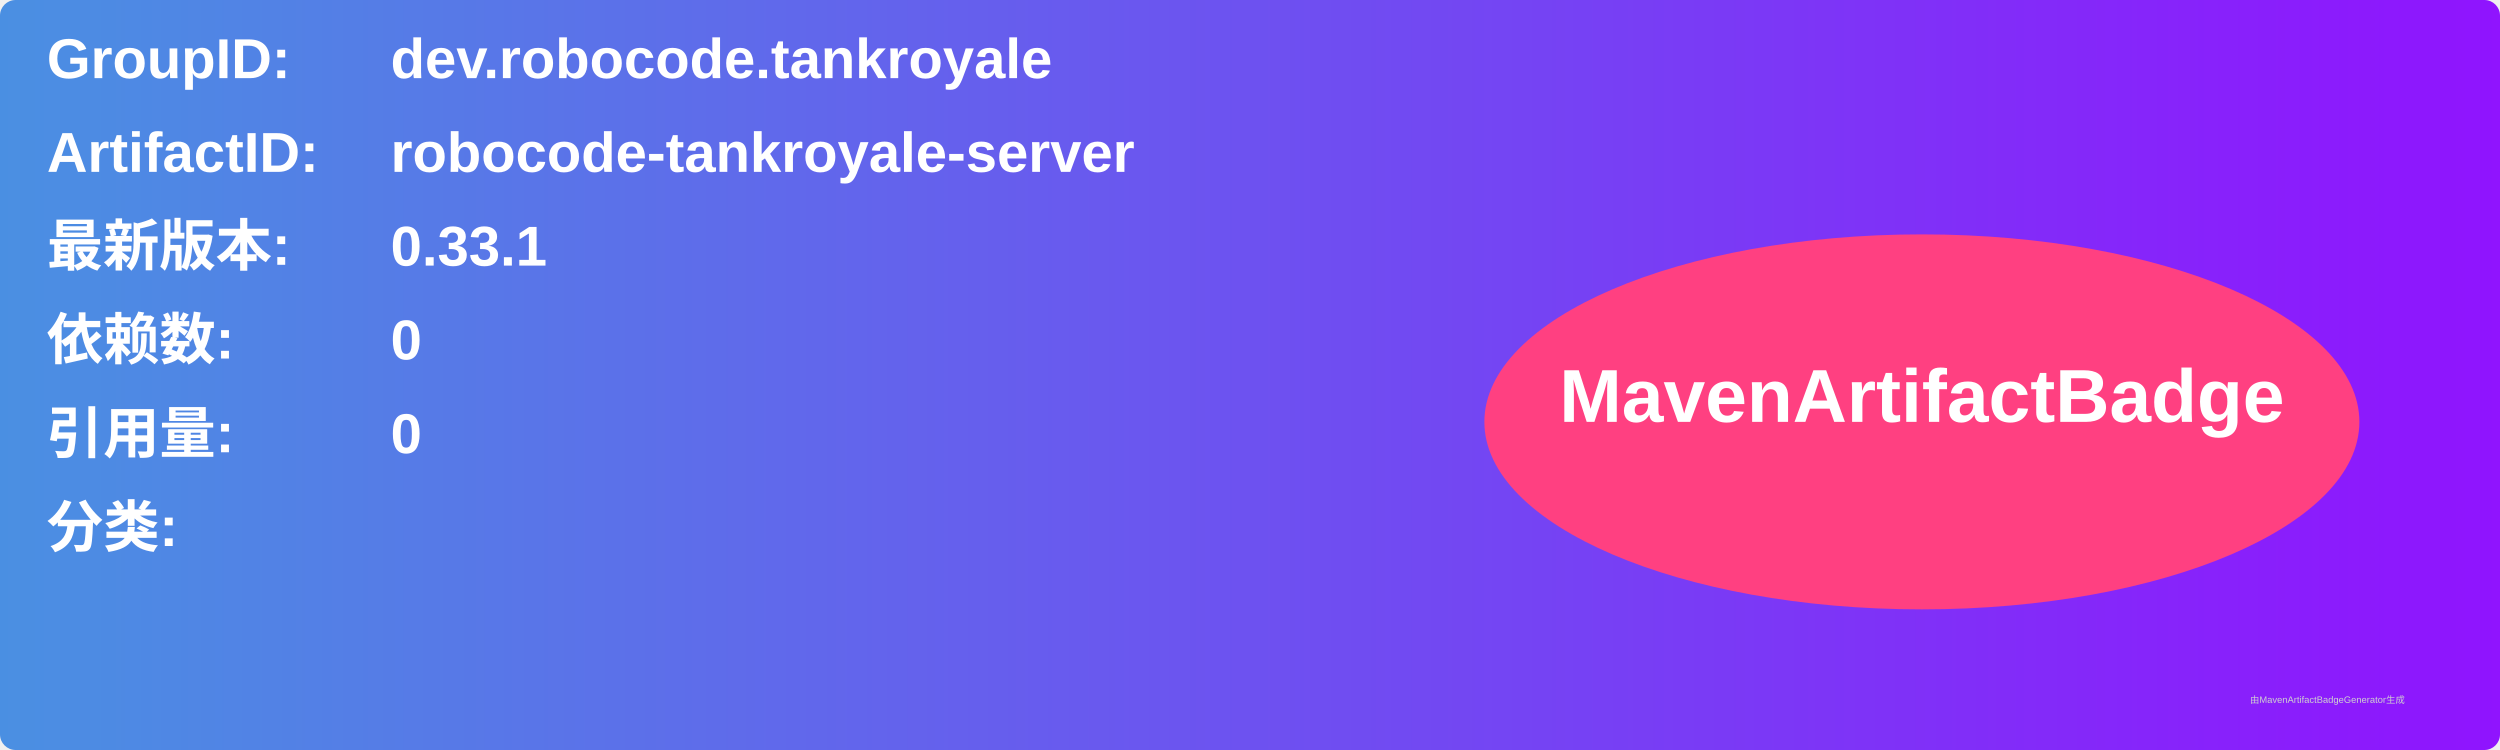
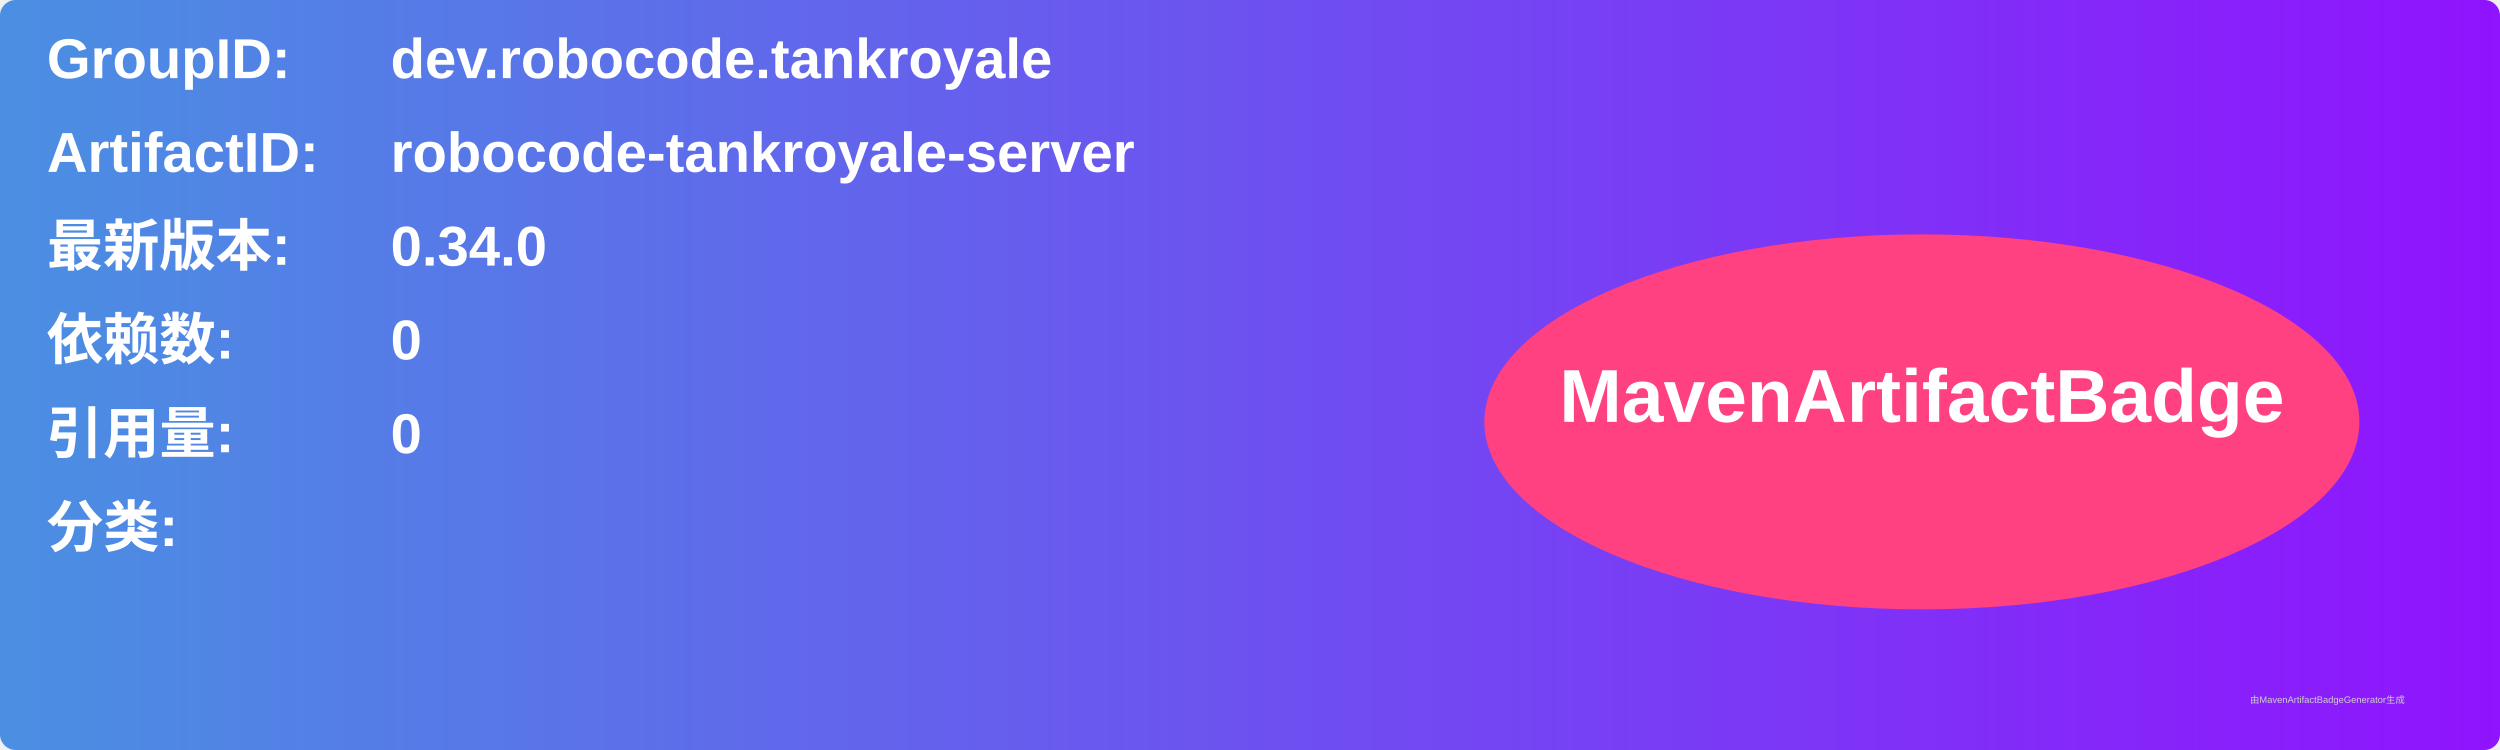
<svg xmlns="http://www.w3.org/2000/svg" width="800" height="240" viewBox="0 0 800 240">
  <linearGradient id="grad" x1="0%" y1="0%" x2="100%" y2="0%">
    <stop offset="0%" stop-color="#4a90e2" />
    <stop offset="100%" stop-color="#9013fe" />
  </linearGradient>
  <rect width="100%" height="100%" rx="5" ry="5" fill="url(#grad)" />
  <g transform="translate(15, 15)">
    <text x="0" y="10" font-family="Arial" font-size="18" fill="white" font-weight="bold" width="260">GroupID:</text>
    <text x="110" y="10" font-family="Arial" font-size="18" fill="white" font-weight="bold" width="460">dev.robocode.tankroyale</text>
    <text x="0" y="40" font-family="Arial" font-size="18" fill="white" font-weight="bold" width="260">ArtifactID:</text>
    <text x="110" y="40" font-family="Arial" font-size="18" fill="white" font-weight="bold" width="460">robocode-tankroyale-server</text>
    <text x="0" y="70" font-family="Arial" font-size="18" fill="white" font-weight="bold">最新版本:</text>
    <text x="110" y="70" font-family="Arial" font-size="18" fill="white" font-weight="bold">
-       <tspan font-weight="bold">0.33.1</tspan>
+       <tspan font-weight="bold">0.34.0</tspan>
    </text>
    <text x="0" y="100" font-family="Arial" font-size="18" fill="white" font-weight="bold">依赖数: </text>
    <text x="110" y="100" font-family="Arial" font-size="18" fill="white">
      <tspan font-weight="bold">0</tspan>
    </text>
    <text x="0" y="130" font-family="Arial" font-size="18" fill="white" font-weight="bold">引用量: </text>
    <text x="110" y="130" font-family="Arial" font-size="18" fill="white">
      <tspan font-weight="bold">0</tspan>
    </text>
    <text x="0" y="160" font-family="Arial" font-size="18" fill="white" font-weight="bold">分类:</text>
    <text x="10" y="190" font-family="Arial" font-size="10" fill="white">
      <tspan font-weight="bold" />
    </text>
    <ellipse cx="600" cy="120" rx="140" ry="60" fill="#ff4081" />
    <text x="600" y="120" text-anchor="middle" font-family="Arial" font-size="24" fill="white" font-weight="bold">MavenArtifactBadge</text>
  </g>
  <text x="720" y="225" font-family="Arial" font-size="3" fill="#d0d0d0">由MavenArtifactBadgeGenerator生成</text>
</svg>
